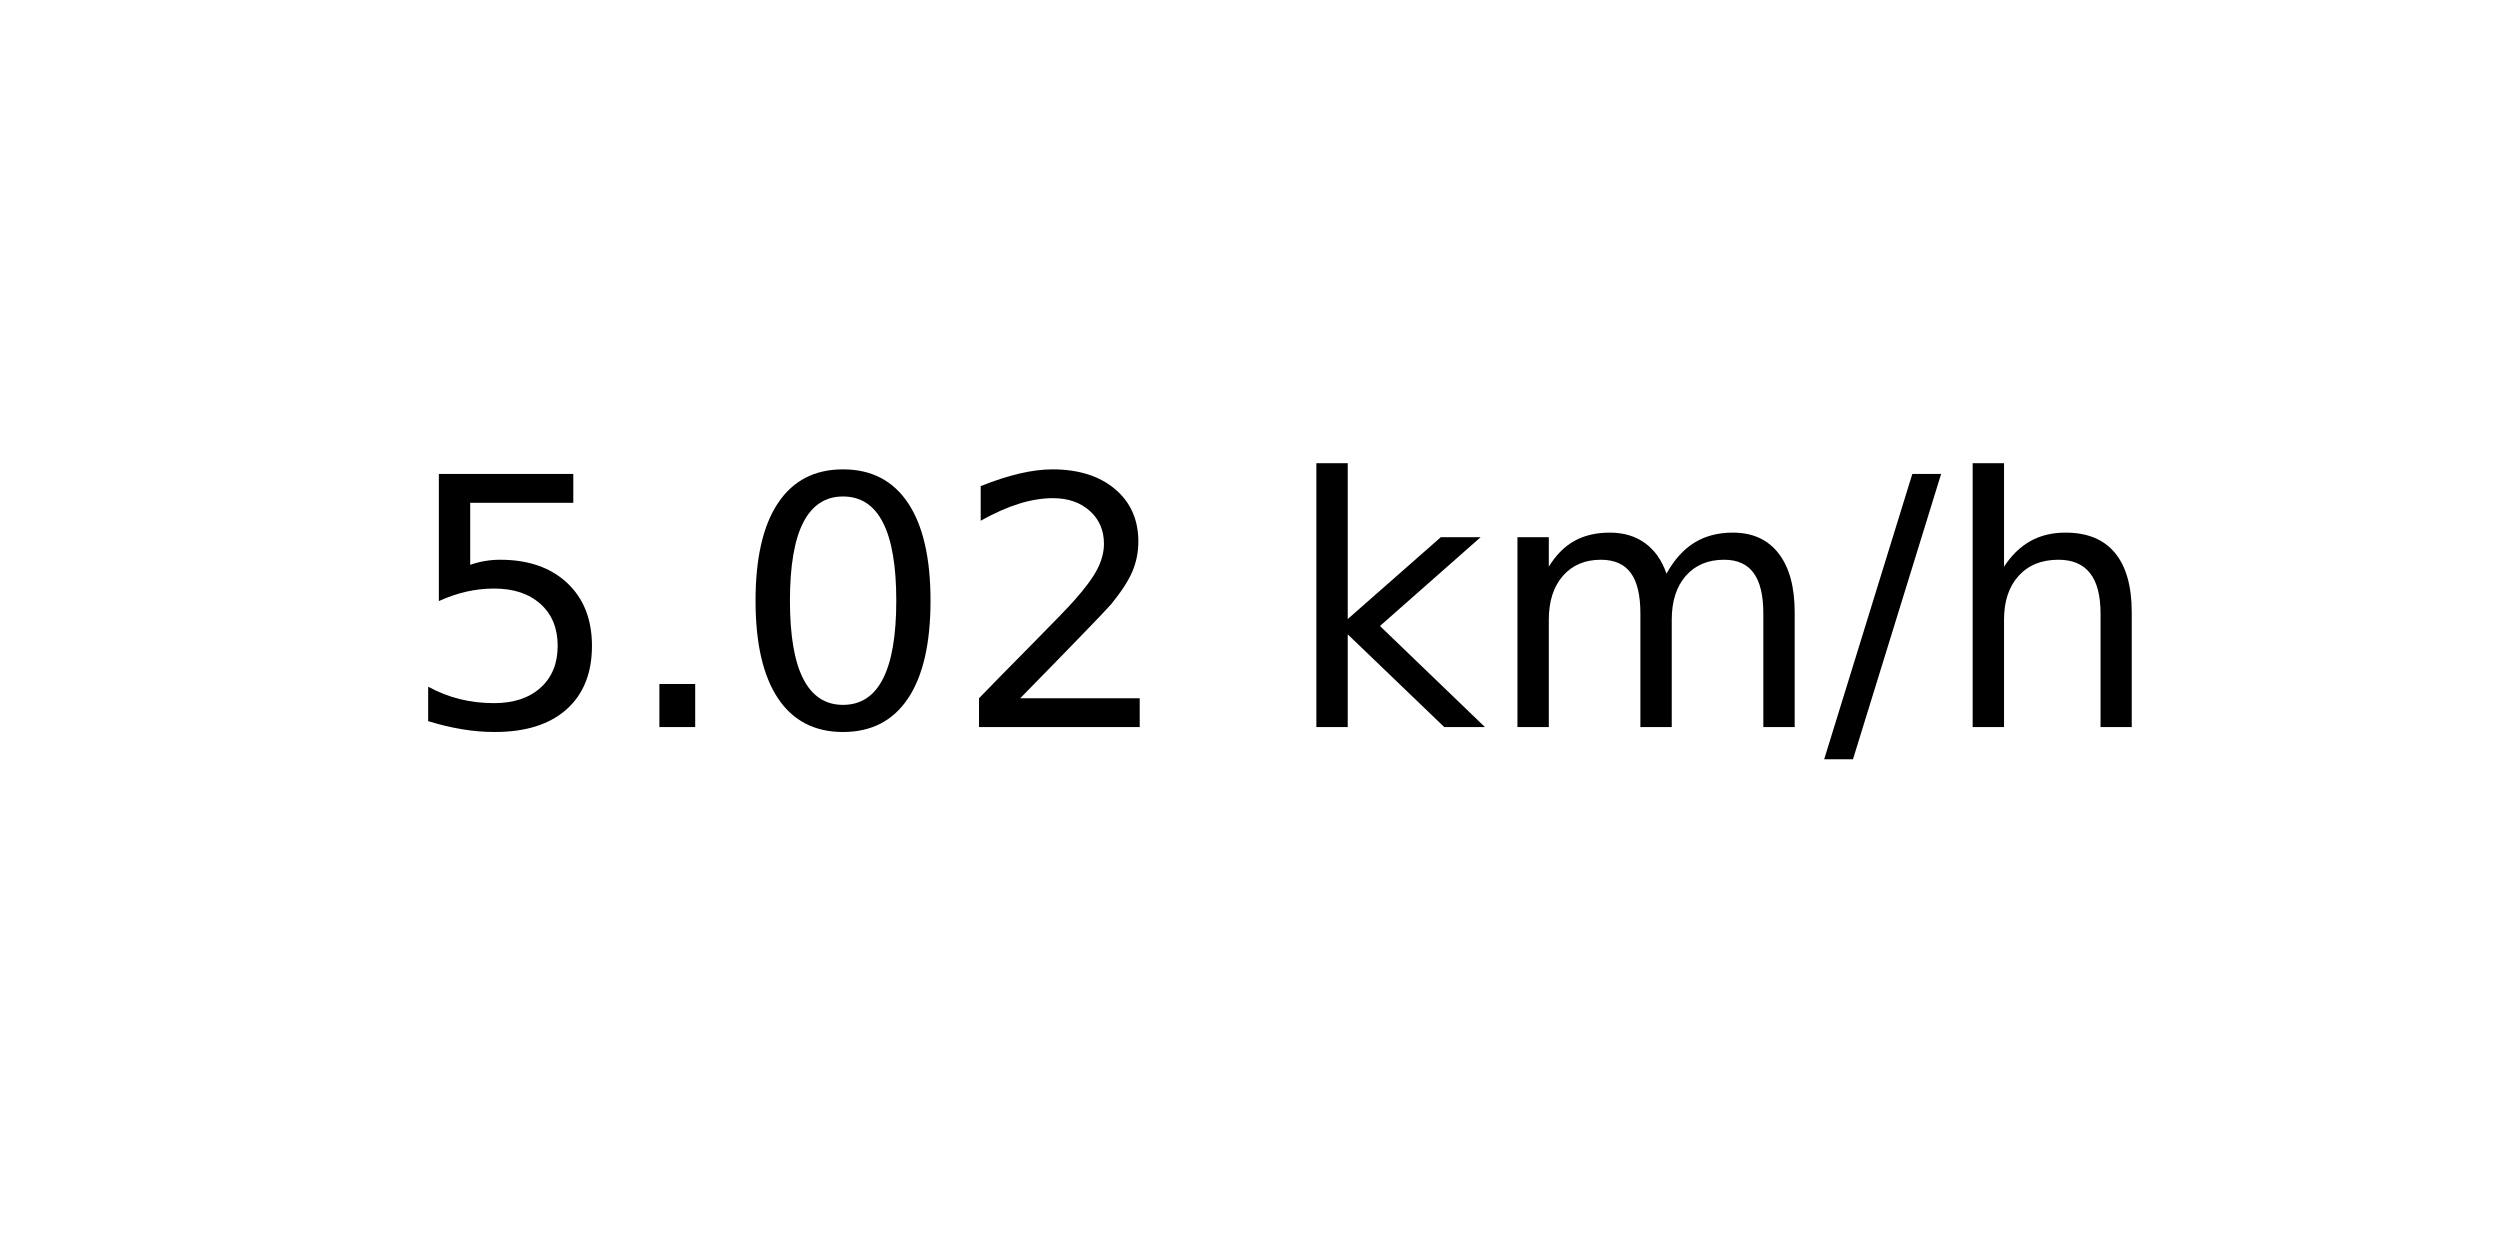
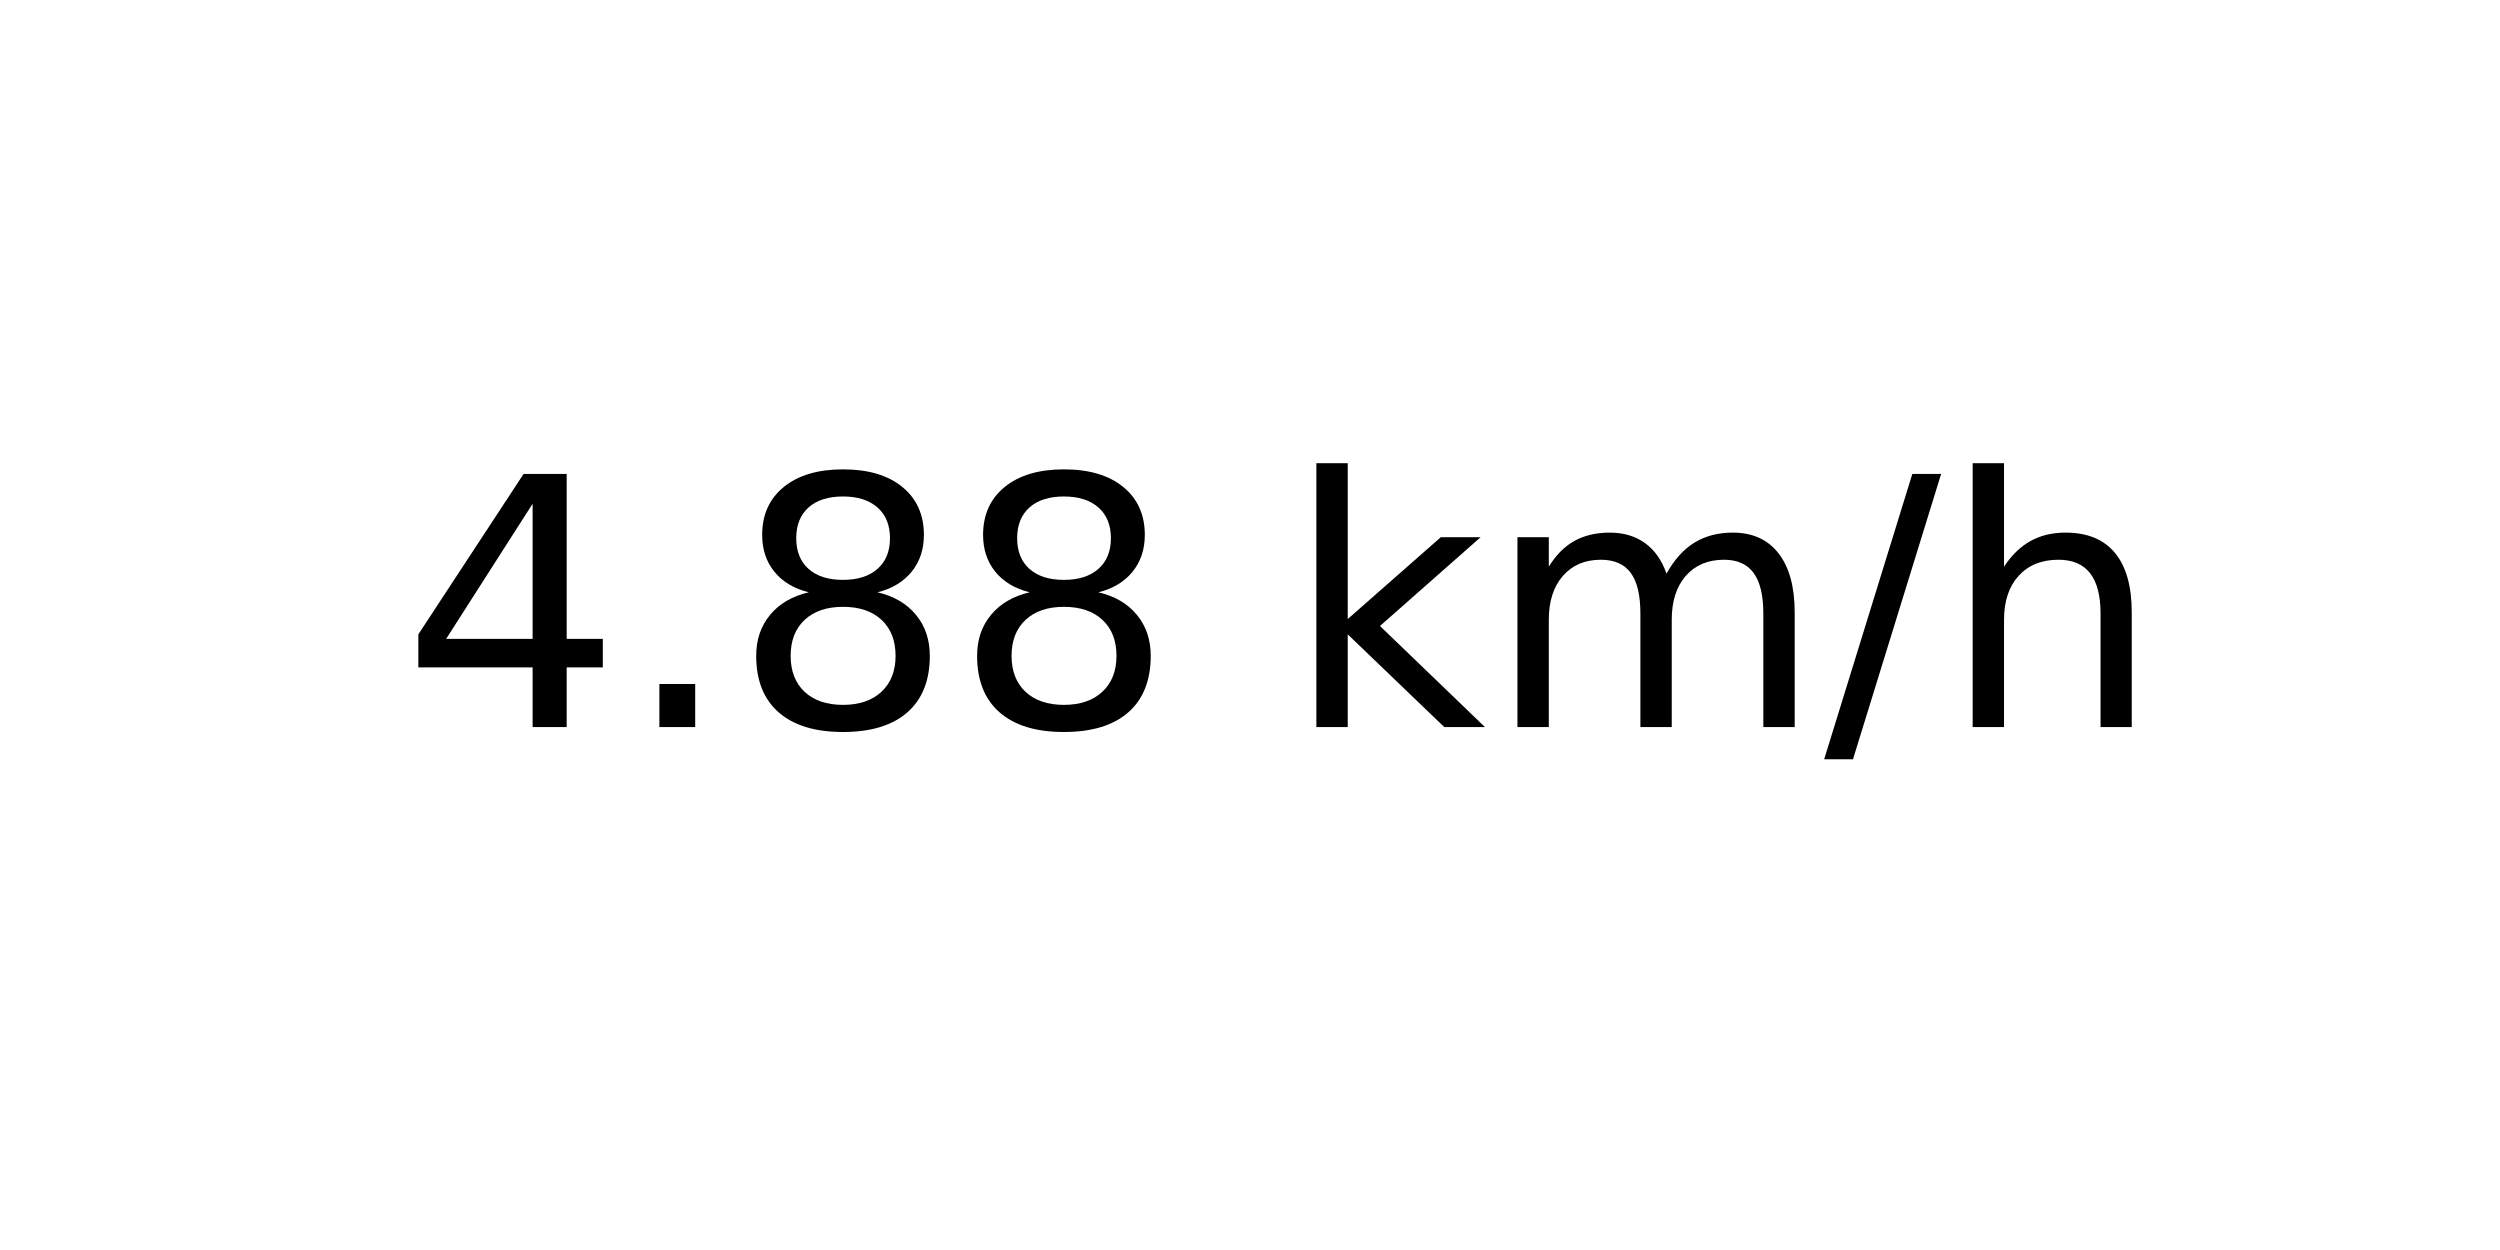
<svg xmlns="http://www.w3.org/2000/svg" xmlns:xlink="http://www.w3.org/1999/xlink" width="72pt" height="36pt" viewBox="0 0 72 36" version="1.1">
  <defs>
    <style type="text/css">*{stroke-linejoin: round; stroke-linecap: butt}</style>
  </defs>
  <g id="figure_1">
    <g id="axes_1">
      <g id="text_1">
        <g transform="translate(11.55937 20.93937) scale(0.1 -0.1)">
          <defs>
-             <path id="DejaVuSans-35" d="M 691 4666  L 3169 4666  L 3169 4134  L 1269 4134  L 1269 2991  Q 1406 3038 1543 3061  Q 1681 3084 1819 3084  Q 2600 3084 3056 2656  Q 3513 2228 3513 1497  Q 3513 744 3044 326  Q 2575 -91 1722 -91  Q 1428 -91 1123 -41  Q 819 9 494 109  L 494 744  Q 775 591 1075 516  Q 1375 441 1709 441  Q 2250 441 2565 725  Q 2881 1009 2881 1497  Q 2881 1984 2565 2268  Q 2250 2553 1709 2553  Q 1456 2553 1204 2497  Q 953 2441 691 2322  L 691 4666  z " transform="scale(0.015625)" />
+             <path id="DejaVuSans-34" d="M 2419 4116  L 825 1625  L 2419 1625  L 2419 4116  z M 2253 4666  L 3047 4666  L 3047 1625  L 3713 1625  L 3713 1100  L 3047 1100  L 3047 0  L 2419 0  L 2419 1100  L 313 1100  L 313 1709  L 2253 4666  z " transform="scale(0.015625)" />
            <path id="DejaVuSans-2e" d="M 684 794  L 1344 794  L 1344 0  L 684 0  L 684 794  z " transform="scale(0.015625)" />
-             <path id="DejaVuSans-30" d="M 2034 4250  Q 1547 4250 1301 3770  Q 1056 3291 1056 2328  Q 1056 1369 1301 889  Q 1547 409 2034 409  Q 2525 409 2770 889  Q 3016 1369 3016 2328  Q 3016 3291 2770 3770  Q 2525 4250 2034 4250  z M 2034 4750  Q 2819 4750 3233 4129  Q 3647 3509 3647 2328  Q 3647 1150 3233 529  Q 2819 -91 2034 -91  Q 1250 -91 836 529  Q 422 1150 422 2328  Q 422 3509 836 4129  Q 1250 4750 2034 4750  z " transform="scale(0.015625)" />
-             <path id="DejaVuSans-32" d="M 1228 531  L 3431 531  L 3431 0  L 469 0  L 469 531  Q 828 903 1448 1529  Q 2069 2156 2228 2338  Q 2531 2678 2651 2914  Q 2772 3150 2772 3378  Q 2772 3750 2511 3984  Q 2250 4219 1831 4219  Q 1534 4219 1204 4116  Q 875 4013 500 3803  L 500 4441  Q 881 4594 1212 4672  Q 1544 4750 1819 4750  Q 2544 4750 2975 4387  Q 3406 4025 3406 3419  Q 3406 3131 3298 2873  Q 3191 2616 2906 2266  Q 2828 2175 2409 1742  Q 1991 1309 1228 531  z " transform="scale(0.015625)" />
+             <path id="DejaVuSans-38" d="M 2034 2216  Q 1584 2216 1326 1975  Q 1069 1734 1069 1313  Q 1069 891 1326 650  Q 1584 409 2034 409  Q 2484 409 2743 651  Q 3003 894 3003 1313  Q 3003 1734 2745 1975  Q 2488 2216 2034 2216  z M 1403 2484  Q 997 2584 770 2862  Q 544 3141 544 3541  Q 544 4100 942 4425  Q 1341 4750 2034 4750  Q 2731 4750 3128 4425  Q 3525 4100 3525 3541  Q 3525 3141 3298 2862  Q 3072 2584 2669 2484  Q 3125 2378 3379 2068  Q 3634 1759 3634 1313  Q 3634 634 3220 271  Q 2806 -91 2034 -91  Q 1263 -91 848 271  Q 434 634 434 1313  Q 434 1759 690 2068  Q 947 2378 1403 2484  z M 1172 3481  Q 1172 3119 1398 2916  Q 1625 2713 2034 2713  Q 2441 2713 2670 2916  Q 2900 3119 2900 3481  Q 2900 3844 2670 4047  Q 2441 4250 2034 4250  Q 1625 4250 1398 4047  Q 1172 3844 1172 3481  z " transform="scale(0.015625)" />
            <path id="DejaVuSans-20" transform="scale(0.015625)" />
            <path id="DejaVuSans-6b" d="M 581 4863  L 1159 4863  L 1159 1991  L 2875 3500  L 3609 3500  L 1753 1863  L 3688 0  L 2938 0  L 1159 1709  L 1159 0  L 581 0  L 581 4863  z " transform="scale(0.015625)" />
            <path id="DejaVuSans-6d" d="M 3328 2828  Q 3544 3216 3844 3400  Q 4144 3584 4550 3584  Q 5097 3584 5394 3201  Q 5691 2819 5691 2113  L 5691 0  L 5113 0  L 5113 2094  Q 5113 2597 4934 2840  Q 4756 3084 4391 3084  Q 3944 3084 3684 2787  Q 3425 2491 3425 1978  L 3425 0  L 2847 0  L 2847 2094  Q 2847 2600 2669 2842  Q 2491 3084 2119 3084  Q 1678 3084 1418 2786  Q 1159 2488 1159 1978  L 1159 0  L 581 0  L 581 3500  L 1159 3500  L 1159 2956  Q 1356 3278 1631 3431  Q 1906 3584 2284 3584  Q 2666 3584 2933 3390  Q 3200 3197 3328 2828  z " transform="scale(0.015625)" />
            <path id="DejaVuSans-2f" d="M 1625 4666  L 2156 4666  L 531 -594  L 0 -594  L 1625 4666  z " transform="scale(0.015625)" />
            <path id="DejaVuSans-68" d="M 3513 2113  L 3513 0  L 2938 0  L 2938 2094  Q 2938 2591 2744 2837  Q 2550 3084 2163 3084  Q 1697 3084 1428 2787  Q 1159 2491 1159 1978  L 1159 0  L 581 0  L 581 4863  L 1159 4863  L 1159 2956  Q 1366 3272 1645 3428  Q 1925 3584 2291 3584  Q 2894 3584 3203 3211  Q 3513 2838 3513 2113  z " transform="scale(0.015625)" />
          </defs>
-           <use xlink:href="#DejaVuSans-35" />
+           <use xlink:href="#DejaVuSans-34" />
          <use xlink:href="#DejaVuSans-2e" x="63.623" />
-           <use xlink:href="#DejaVuSans-30" x="95.41" />
-           <use xlink:href="#DejaVuSans-32" x="159.033" />
+           <use xlink:href="#DejaVuSans-38" x="95.41" />
+           <use xlink:href="#DejaVuSans-38" x="159.033" />
          <use xlink:href="#DejaVuSans-20" x="222.656" />
          <use xlink:href="#DejaVuSans-6b" x="254.443" />
          <use xlink:href="#DejaVuSans-6d" x="312.354" />
          <use xlink:href="#DejaVuSans-2f" x="409.766" />
          <use xlink:href="#DejaVuSans-68" x="443.457" />
        </g>
      </g>
    </g>
  </g>
</svg>
